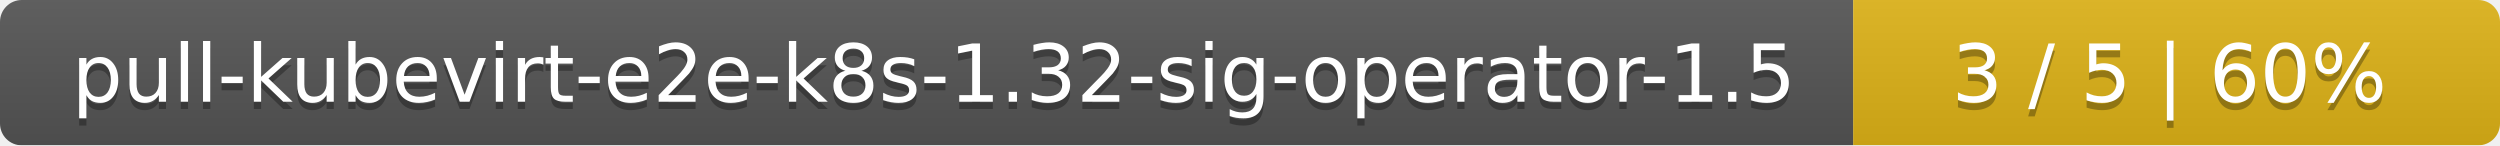
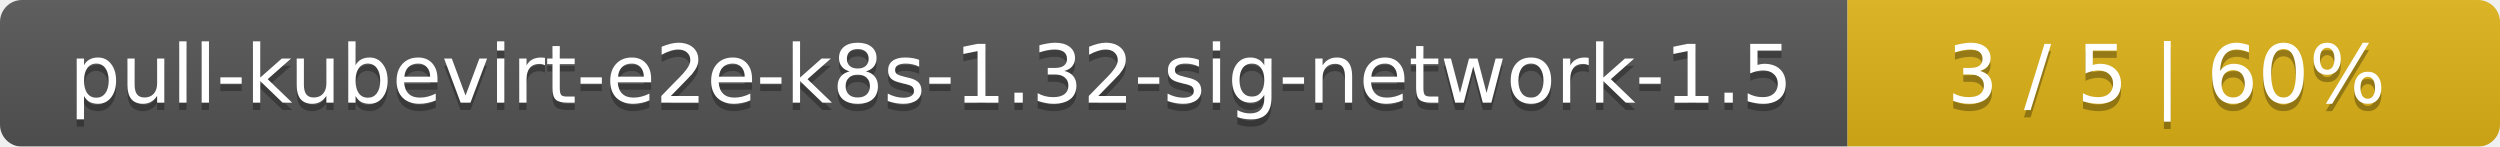
- <svg xmlns="http://www.w3.org/2000/svg" width="344" height="20">
+ <svg xmlns="http://www.w3.org/2000/svg" width="341" height="20">
  <linearGradient id="smooth" x2="0" y2="100%">
    <stop offset="0" stop-color="#bbb" stop-opacity=".1" />
    <stop offset="1" stop-opacity=".1" />
  </linearGradient>
  <mask id="round">
-     <rect width="344" height="20" rx="3" fill="#fff" />
+     <rect width="341" height="20" rx="3" fill="#fff" />
  </mask>
  <g mask="url(#round)">
-     <rect width="255" height="20" fill="#555" />
-     <rect x="255" width="89" height="20" fill="#dfb317" />
-     <rect width="344" height="20" fill="url(#smooth)" />
+     <rect width="252" height="20" fill="#555" />
+     <rect x="252" width="89" height="20" fill="#dfb317" />
+     <rect width="341" height="20" fill="url(#smooth)" />
  </g>
  <g fill="#fff" text-anchor="middle" font-family="DejaVu Sans,Verdana,Geneva,sans-serif" font-size="11">
-     <text x="128.5" y="15" fill="#010101" fill-opacity=".3">pull-kubevirt-e2e-k8s-1.32-sig-operator-1.5</text>
-     <text x="128.5" y="14">pull-kubevirt-e2e-k8s-1.32-sig-operator-1.5</text>
-     <text x="298.5" y="15" fill="#010101" fill-opacity=".3">3 / 5    |    60%</text>
-     <text x="298.5" y="14">3 / 5    |    60%</text>
+     <text x="127" y="15" fill="#010101" fill-opacity=".3">pull-kubevirt-e2e-k8s-1.32-sig-network-1.5</text>
+     <text x="127" y="14">pull-kubevirt-e2e-k8s-1.32-sig-network-1.5</text>
+     <text x="295.5" y="15" fill="#010101" fill-opacity=".3">3 / 5    |    60%</text>
+     <text x="295.5" y="14">3 / 5    |    60%</text>
  </g>
</svg>
